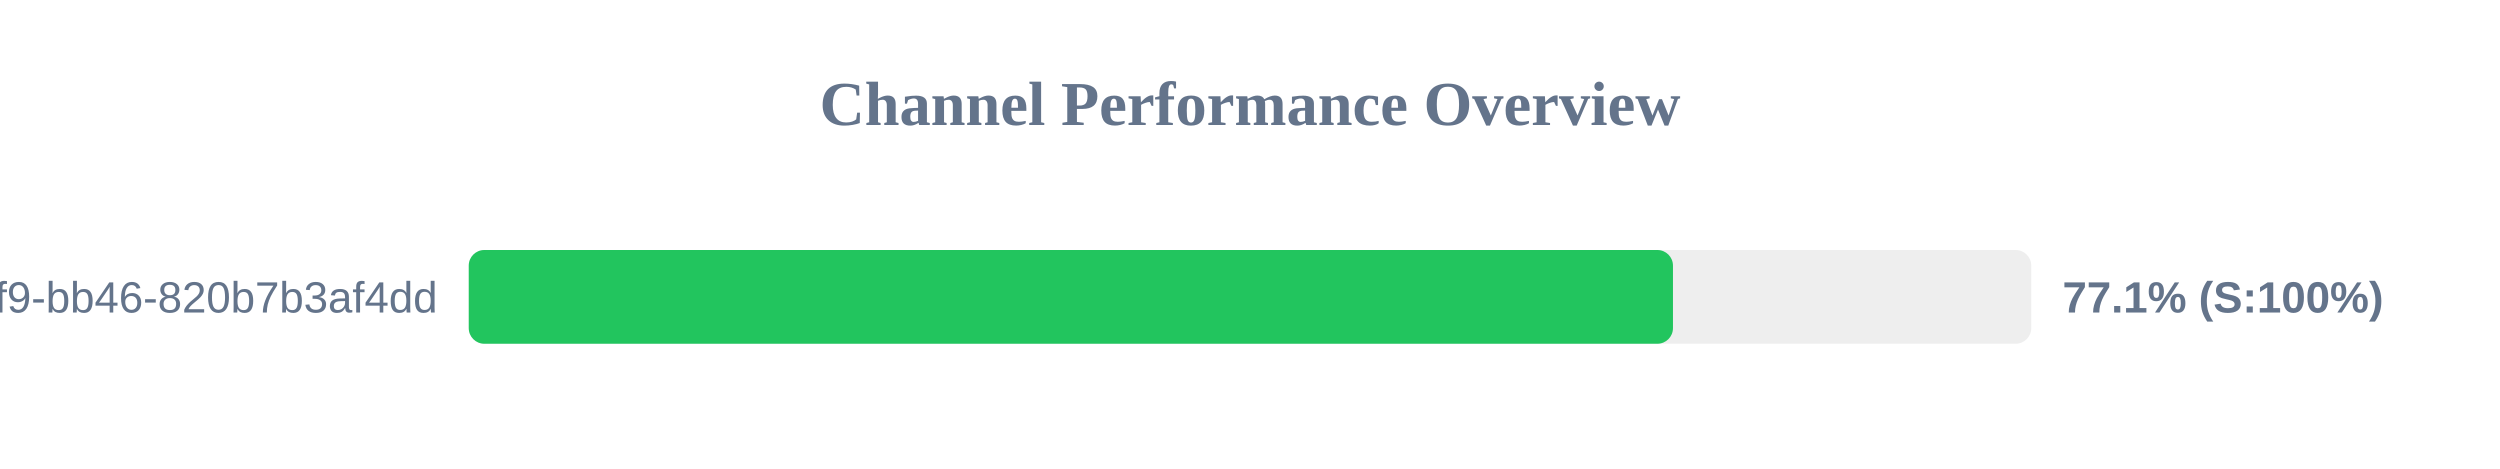
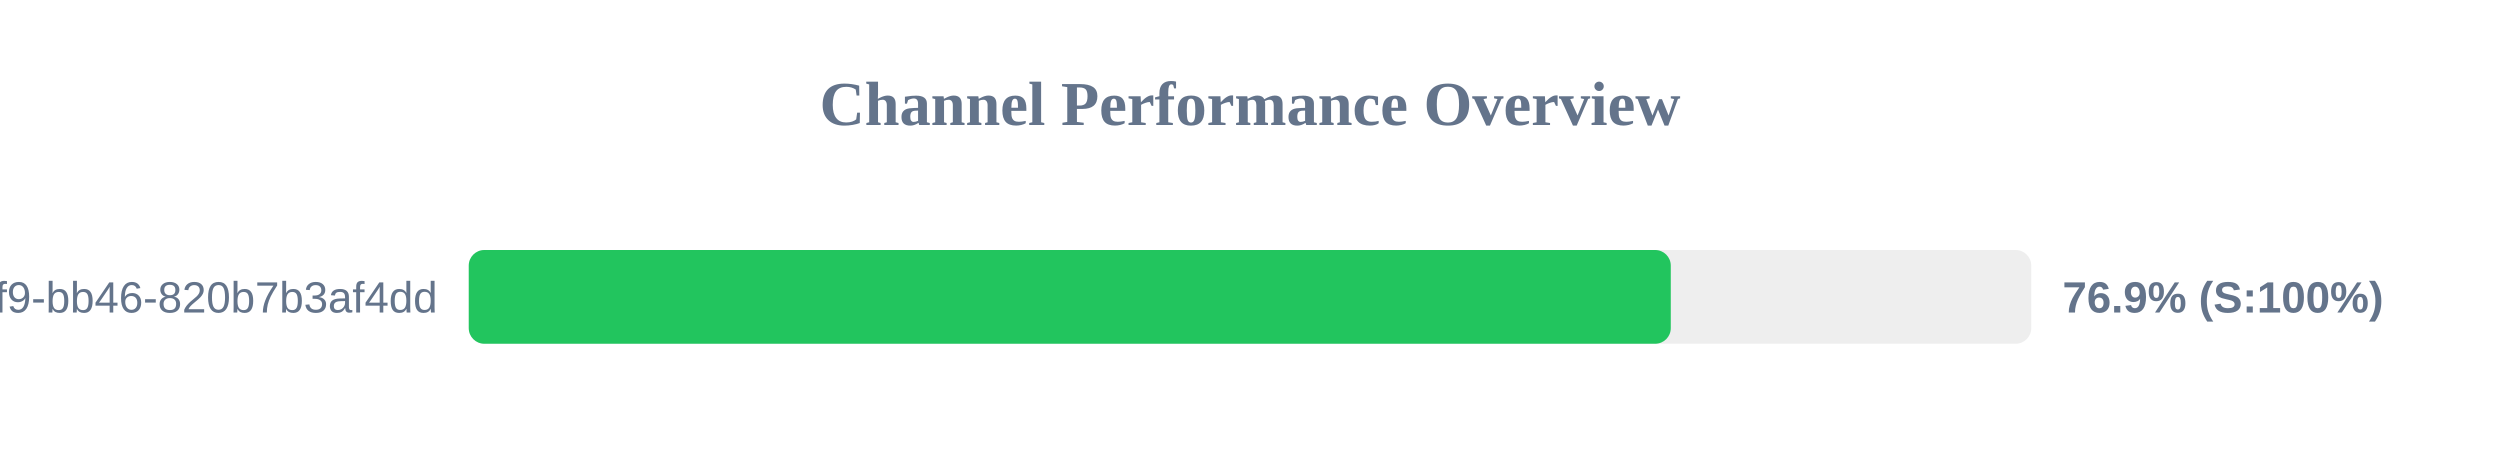
<svg xmlns="http://www.w3.org/2000/svg" width="800" height="150" version="1.1">
  <style>
        .row { font: 14px Arial; fill: #64748b; }
        .score { font: bold 14px Arial; fill: #64748b; }
    </style>
  <text x="400" y="40" text-anchor="middle" font-size="20px" font-weight="bold" fill="#64748b">Channel Performance Overview</text>
  <rect x="150" y="80" width="500" height="30" fill="#eee" rx="5" />
-   <rect x="150" y="80" width="385.35" height="30" fill="#22c55e" rx="5" />
+   <rect x="150" y="80" width="384.65" height="30" fill="#22c55e" rx="5" />
  <text x="140" y="100" text-anchor="end" class="row">?uuid=80b2ac81-ba69-41f9-bb46-820b7b3af4dd</text>
-   <text x="660" y="100" text-anchor="start" class="score">77.1% (S:100%)</text>
+   <text x="660" y="100" text-anchor="start" class="score">76.9% (S:100%)</text>
</svg>
